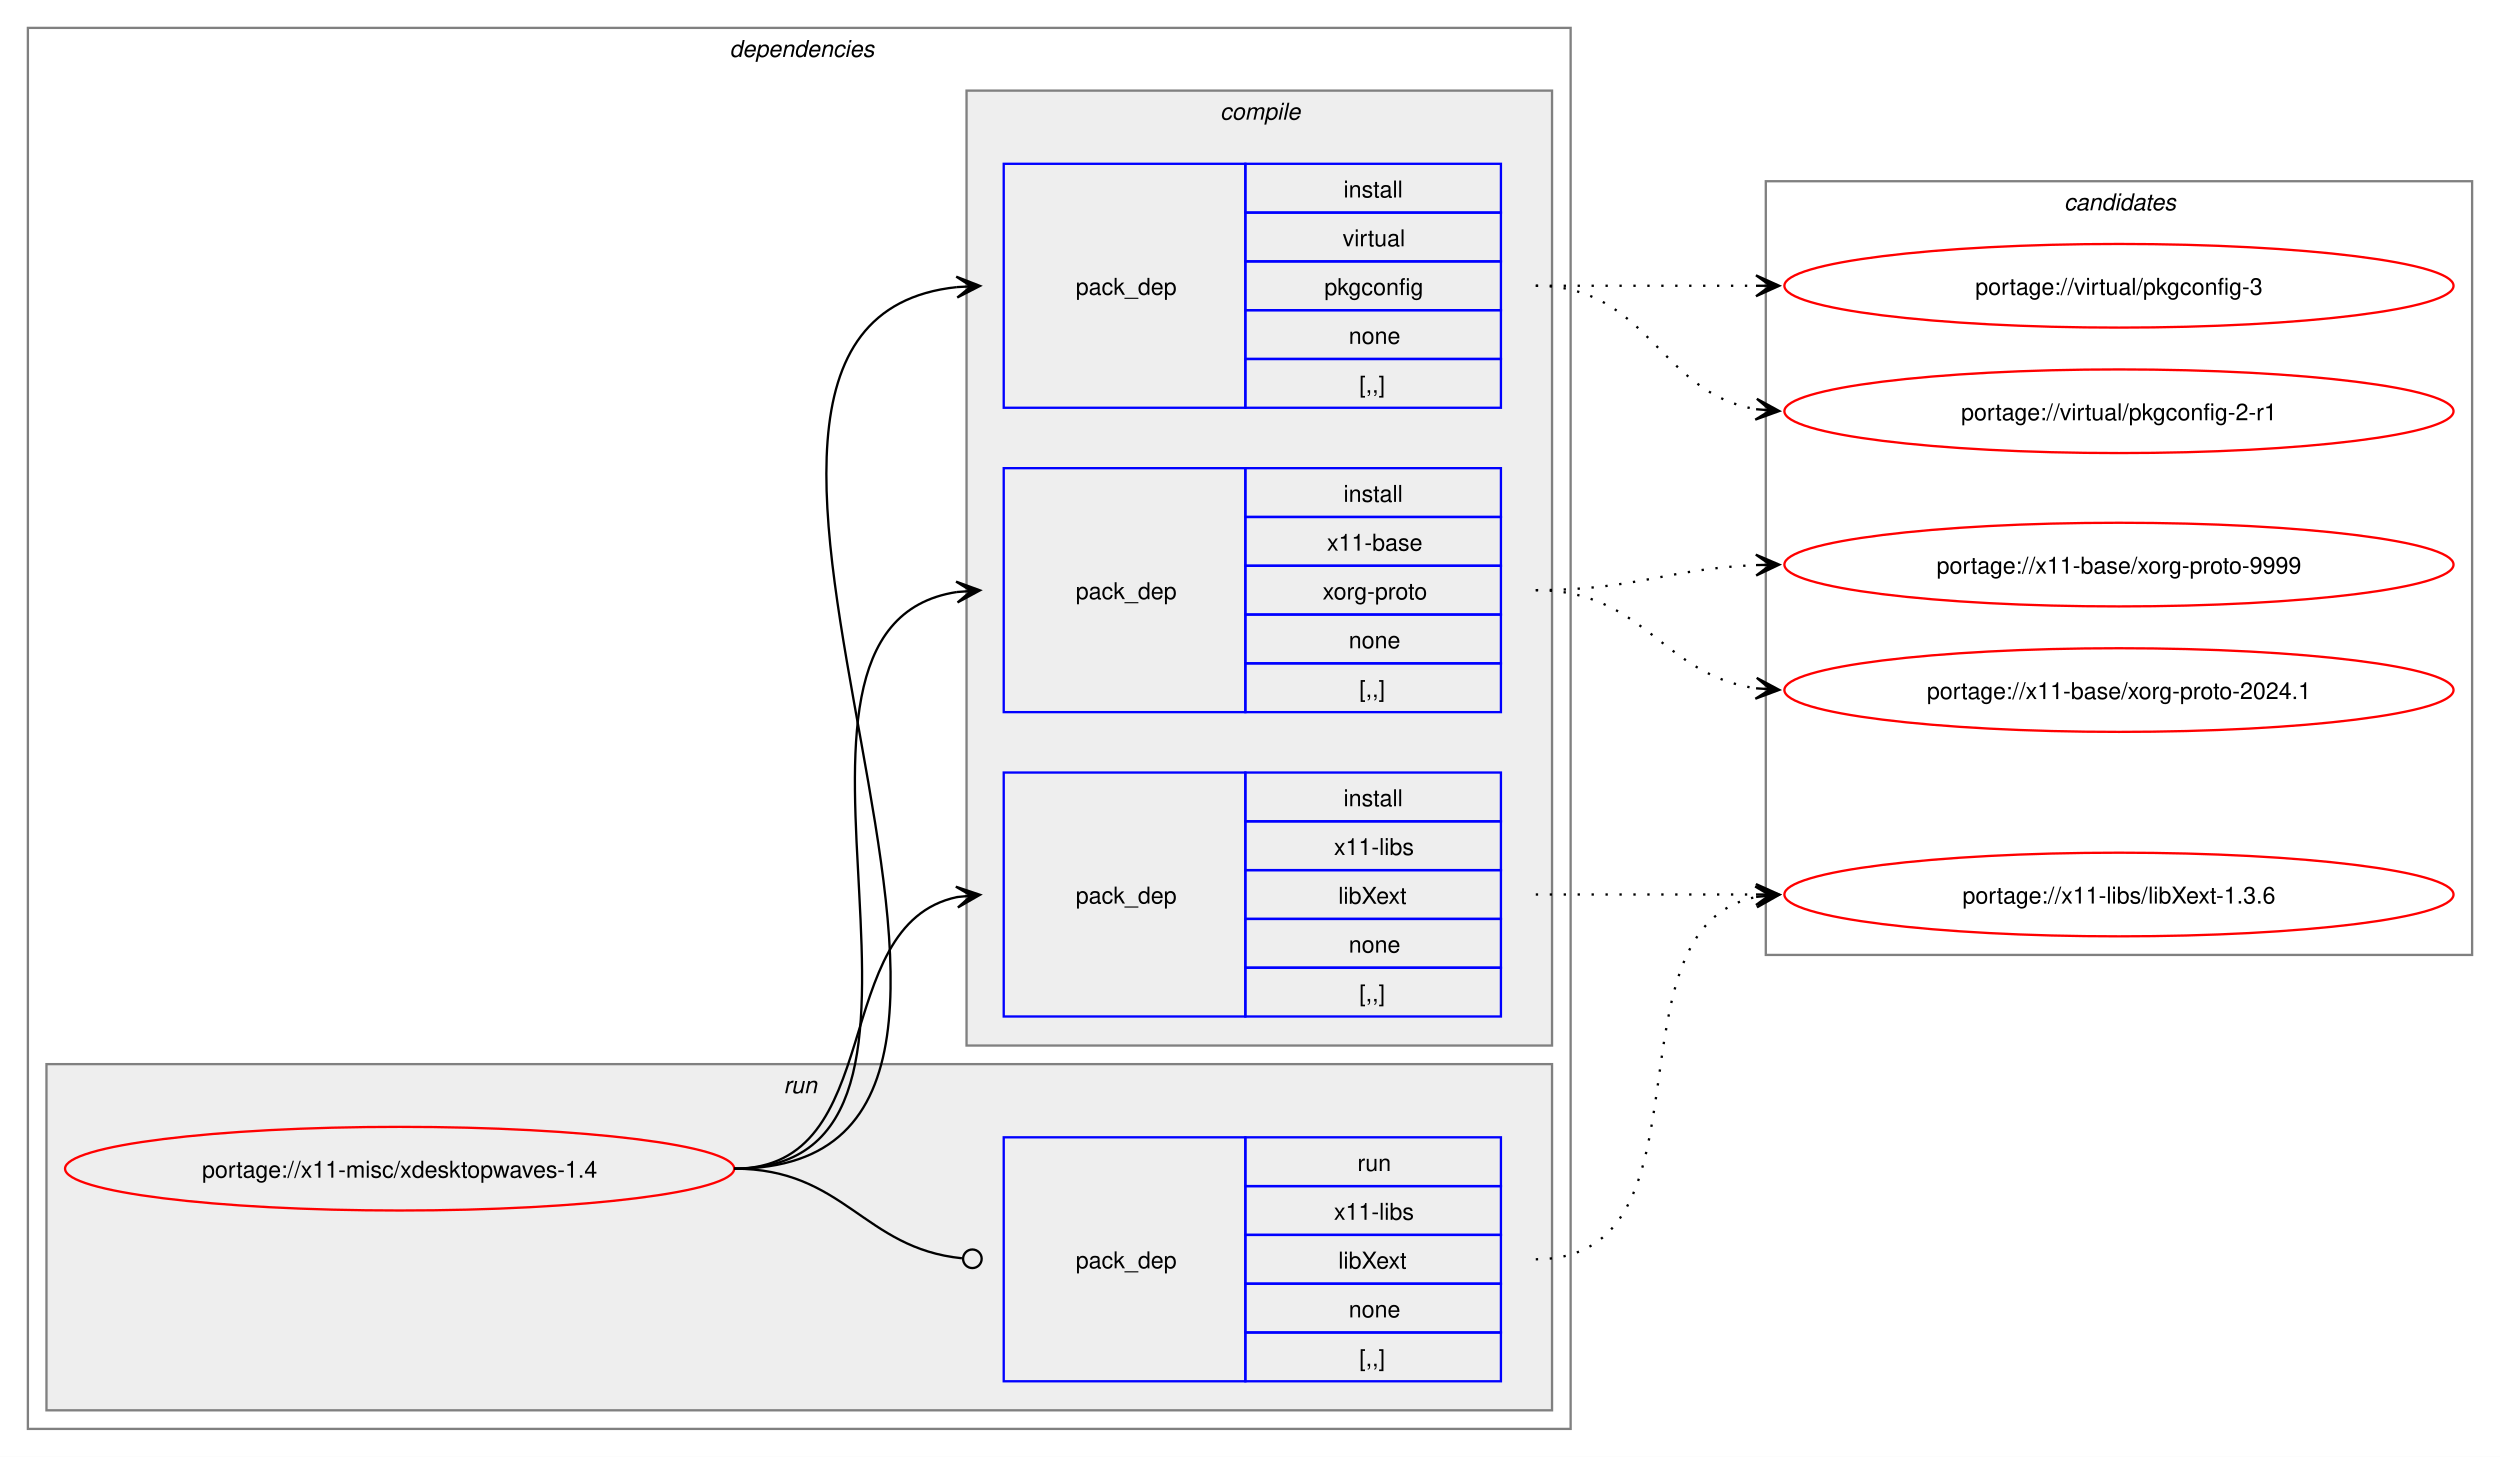
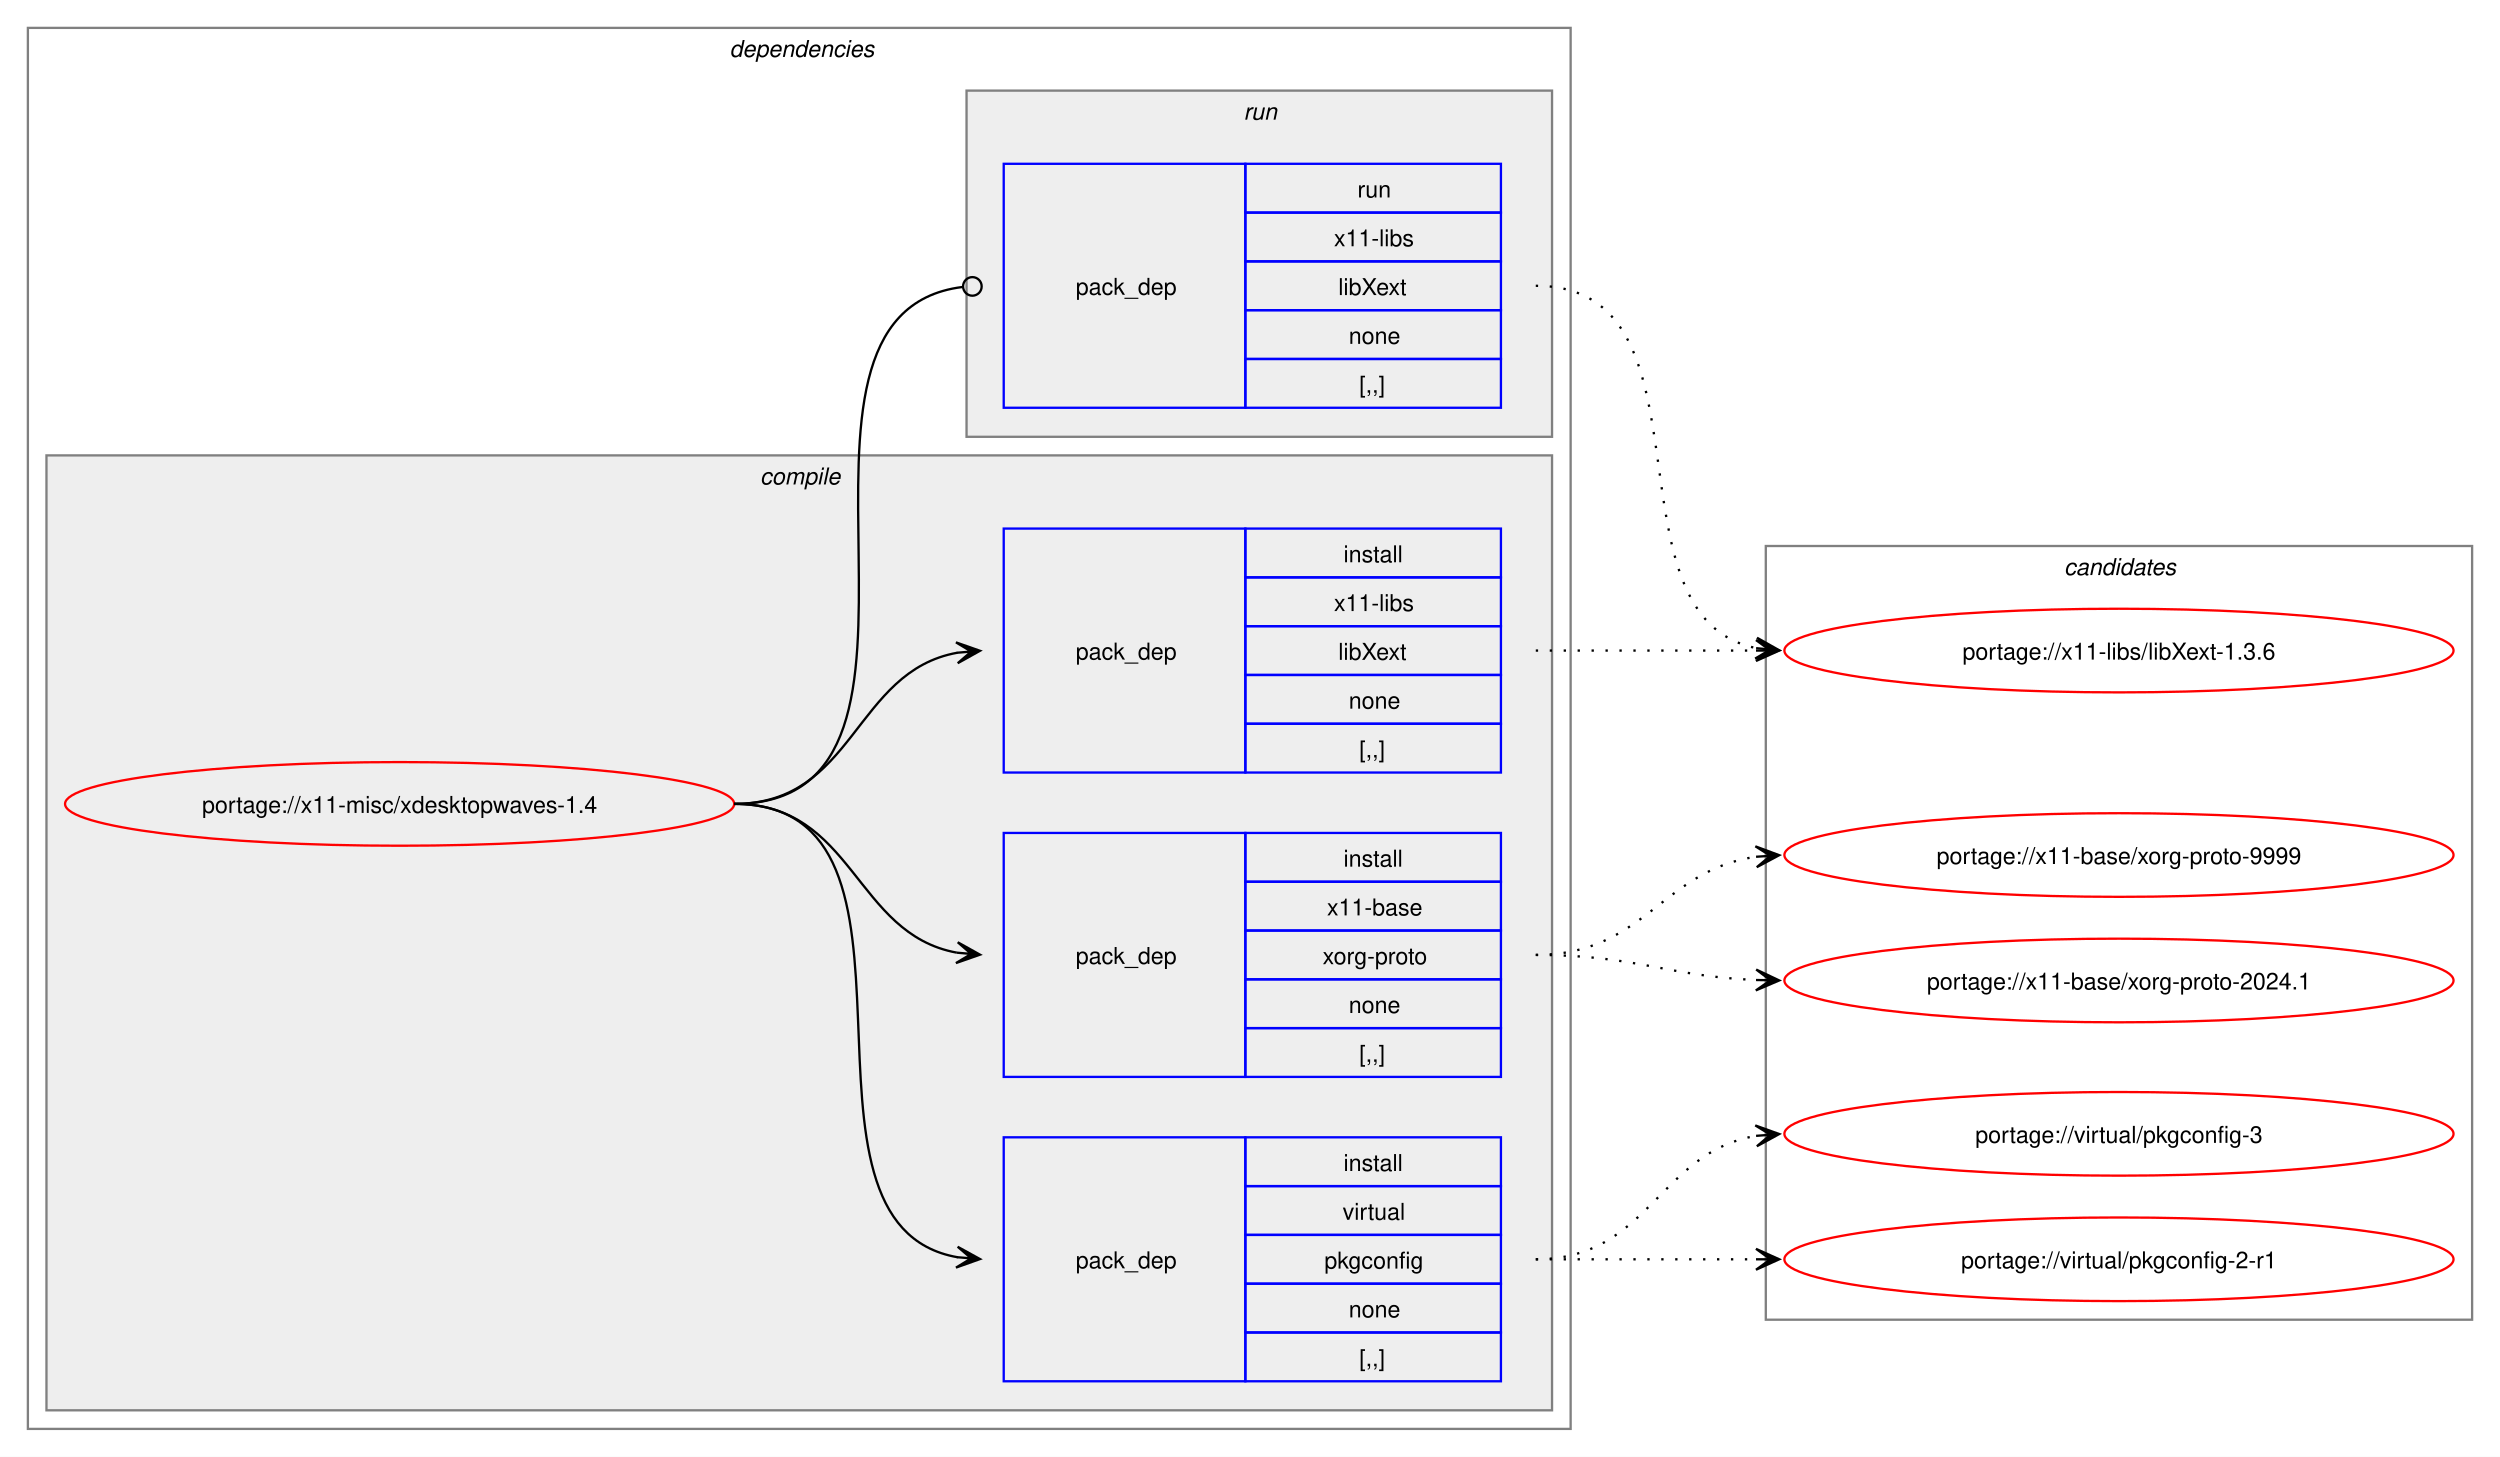
<svg xmlns="http://www.w3.org/2000/svg" xmlns:xlink="http://www.w3.org/1999/xlink" width="1076pt" height="627pt" viewBox="0.00 0.00 1076.00 627.00">
  <g id="graph0" class="graph" transform="scale(1 1) rotate(0) translate(4 623)">
    <polygon fill="white" stroke="none" points="-4,4 -4,-623 1072,-623 1072,4 -4,4" />
    <g id="clust2" class="cluster">
      <polygon fill="none" stroke="gray" points="8,-8 8,-611 672,-611 672,-8 8,-8" />
      <text text-anchor="start" x="310" y="-598.5" font-family="Helvetica,sans-Serif" font-style="italic" font-size="10.00">dependencies</text>
    </g>
+     <g id="clust3" class="cluster">
+       <polygon fill="#eeeeee" stroke="gray" points="16,-16 16,-427 664,-427 664,-16 16,-16" />
+       <text text-anchor="start" x="323.12" y="-414.5" font-family="Helvetica,sans-Serif" font-style="italic" font-size="10.00">compile</text>
+     </g>
    <g id="clust8" class="cluster">
-       <polygon fill="#eeeeee" stroke="gray" points="16,-16 16,-165 664,-165 664,-16 16,-16" />
-       <text text-anchor="start" x="333.25" y="-152.5" font-family="Helvetica,sans-Serif" font-style="italic" font-size="10.00">run</text>
-     </g>
-     <g id="clust3" class="cluster">
-       <polygon fill="#eeeeee" stroke="gray" points="412,-173 412,-584 664,-584 664,-173 412,-173" />
-       <text text-anchor="start" x="521.12" y="-571.5" font-family="Helvetica,sans-Serif" font-style="italic" font-size="10.00">compile</text>
+       <polygon fill="#eeeeee" stroke="gray" points="412,-435 412,-584 664,-584 664,-435 412,-435" />
+       <text text-anchor="start" x="531.25" y="-571.5" font-family="Helvetica,sans-Serif" font-style="italic" font-size="10.00">run</text>
    </g>
    <g id="clust10" class="cluster">
-       <polygon fill="none" stroke="gray" points="756,-212 756,-545 1060,-545 1060,-212 756,-212" />
-       <text text-anchor="start" x="884.38" y="-532.5" font-family="Helvetica,sans-Serif" font-style="italic" font-size="10.00">candidates</text>
+       <polygon fill="none" stroke="gray" points="756,-55 756,-388 1060,-388 1060,-55 756,-55" />
+       <text text-anchor="start" x="884.38" y="-375.5" font-family="Helvetica,sans-Serif" font-style="italic" font-size="10.00">candidates</text>
    </g>
    <g id="node1" class="node">
      <g id="a_node1">
        <a xlink:href="../x11-misc/xdesktopwaves-1.4.svg" xlink:title="portage://x11-misc/xdesktopwaves-1.4">
-           <ellipse fill="none" stroke="red" cx="168" cy="-120" rx="144" ry="18" />
-           <text text-anchor="middle" x="168" y="-116.12" font-family="Helvetica,sans-Serif" font-size="10.00">portage://x11-misc/xdesktopwaves-1.4</text>
+           <ellipse fill="none" stroke="red" cx="168" cy="-277" rx="144" ry="18" />
+           <text text-anchor="middle" x="168" y="-273.12" font-family="Helvetica,sans-Serif" font-size="10.00">portage://x11-misc/xdesktopwaves-1.4</text>
        </a>
      </g>
    </g>
    <g id="node2" class="node">
+       <polygon fill="none" stroke="blue" points="428,-28.5 428,-133.5 532,-133.5 532,-28.5 428,-28.5" />
+       <text text-anchor="start" x="459" y="-77.12" font-family="Helvetica,sans-Serif" font-size="10.00">pack_dep</text>
+       <polygon fill="none" stroke="blue" points="532,-112.5 532,-133.5 642,-133.5 642,-112.5 532,-112.5" />
+       <text text-anchor="start" x="574.25" y="-119" font-family="Helvetica,sans-Serif" font-size="10.00">install</text>
+       <polygon fill="none" stroke="blue" points="532,-91.5 532,-112.5 642,-112.5 642,-91.5 532,-91.5" />
+       <text text-anchor="start" x="573.88" y="-98" font-family="Helvetica,sans-Serif" font-size="10.00">virtual</text>
+       <polygon fill="none" stroke="blue" points="532,-70.5 532,-91.5 642,-91.5 642,-70.5 532,-70.5" />
+       <text text-anchor="start" x="566" y="-77" font-family="Helvetica,sans-Serif" font-size="10.00">pkgconfig</text>
+       <polygon fill="none" stroke="blue" points="532,-49.5 532,-70.5 642,-70.5 642,-49.5 532,-49.5" />
+       <text text-anchor="start" x="576.5" y="-56" font-family="Helvetica,sans-Serif" font-size="10.00">none</text>
+       <polygon fill="none" stroke="blue" points="532,-28.5 532,-49.5 642,-49.5 642,-28.5 532,-28.5" />
+       <text text-anchor="start" x="581" y="-35" font-family="Helvetica,sans-Serif" font-size="10.00">[,,]</text>
+     </g>
+     <g id="edge1" class="edge">
+       <path fill="none" stroke="black" d="M312,-277C407.37,-277 326.61,-96.01 408.22,-81.87" />
+       <polygon fill="black" stroke="black" points="417.79,-81.1 408.18,-86.39 414.02,-81.4 407.82,-81.91 407.82,-81.91 407.82,-81.91 414.02,-81.4 407.45,-77.42 417.79,-81.1" />
+     </g>
+     <g id="node3" class="node">
+       <polygon fill="none" stroke="blue" points="428,-159.5 428,-264.5 532,-264.5 532,-159.5 428,-159.5" />
+       <text text-anchor="start" x="459" y="-208.12" font-family="Helvetica,sans-Serif" font-size="10.00">pack_dep</text>
+       <polygon fill="none" stroke="blue" points="532,-243.5 532,-264.5 642,-264.5 642,-243.5 532,-243.5" />
+       <text text-anchor="start" x="574.25" y="-250" font-family="Helvetica,sans-Serif" font-size="10.00">install</text>
+       <polygon fill="none" stroke="blue" points="532,-222.5 532,-243.5 642,-243.5 642,-222.5 532,-222.5" />
+       <text text-anchor="start" x="567.12" y="-229" font-family="Helvetica,sans-Serif" font-size="10.00">x11-base</text>
+       <polygon fill="none" stroke="blue" points="532,-201.5 532,-222.5 642,-222.5 642,-201.5 532,-201.5" />
+       <text text-anchor="start" x="565.25" y="-208" font-family="Helvetica,sans-Serif" font-size="10.00">xorg-proto</text>
+       <polygon fill="none" stroke="blue" points="532,-180.5 532,-201.5 642,-201.5 642,-180.5 532,-180.5" />
+       <text text-anchor="start" x="576.5" y="-187" font-family="Helvetica,sans-Serif" font-size="10.00">none</text>
+       <polygon fill="none" stroke="blue" points="532,-159.5 532,-180.5 642,-180.5 642,-159.5 532,-159.5" />
+       <text text-anchor="start" x="581" y="-166" font-family="Helvetica,sans-Serif" font-size="10.00">[,,]</text>
+     </g>
+     <g id="edge2" class="edge">
+       <path fill="none" stroke="black" d="M312,-277C363.62,-277 363.66,-221.06 407.83,-212.97" />
+       <polygon fill="black" stroke="black" points="417.79,-212.11 408.21,-217.45 414.02,-212.43 407.82,-212.97 407.82,-212.97 407.82,-212.97 414.02,-212.43 407.43,-208.49 417.79,-212.11" />
+     </g>
+     <g id="node4" class="node">
+       <polygon fill="none" stroke="blue" points="428,-290.5 428,-395.5 532,-395.5 532,-290.5 428,-290.5" />
+       <text text-anchor="start" x="459" y="-339.12" font-family="Helvetica,sans-Serif" font-size="10.00">pack_dep</text>
+       <polygon fill="none" stroke="blue" points="532,-374.5 532,-395.5 642,-395.5 642,-374.5 532,-374.5" />
+       <text text-anchor="start" x="574.25" y="-381" font-family="Helvetica,sans-Serif" font-size="10.00">install</text>
+       <polygon fill="none" stroke="blue" points="532,-353.5 532,-374.5 642,-374.5 642,-353.5 532,-353.5" />
+       <text text-anchor="start" x="570.12" y="-360" font-family="Helvetica,sans-Serif" font-size="10.00">x11-libs</text>
+       <polygon fill="none" stroke="blue" points="532,-332.5 532,-353.5 642,-353.5 642,-332.5 532,-332.5" />
+       <text text-anchor="start" x="572" y="-339" font-family="Helvetica,sans-Serif" font-size="10.00">libXext</text>
+       <polygon fill="none" stroke="blue" points="532,-311.5 532,-332.5 642,-332.5 642,-311.5 532,-311.5" />
+       <text text-anchor="start" x="576.5" y="-318" font-family="Helvetica,sans-Serif" font-size="10.00">none</text>
+       <polygon fill="none" stroke="blue" points="532,-290.5 532,-311.5 642,-311.5 642,-290.5 532,-290.5" />
+       <text text-anchor="start" x="581" y="-297" font-family="Helvetica,sans-Serif" font-size="10.00">[,,]</text>
+     </g>
+     <g id="edge3" class="edge">
+       <path fill="none" stroke="black" d="M312,-277C363.95,-277 363.49,-334.05 408.07,-342.07" />
+       <polygon fill="black" stroke="black" points="417.79,-342.9 407.44,-346.53 414.02,-342.57 407.82,-342.05 407.82,-342.05 407.82,-342.05 414.02,-342.57 408.21,-337.56 417.79,-342.9" />
+     </g>
+     <g id="node5" class="node">
      <polygon fill="none" stroke="blue" points="428,-447.5 428,-552.5 532,-552.5 532,-447.5 428,-447.5" />
      <text text-anchor="start" x="459" y="-496.12" font-family="Helvetica,sans-Serif" font-size="10.00">pack_dep</text>
      <polygon fill="none" stroke="blue" points="532,-531.5 532,-552.5 642,-552.5 642,-531.5 532,-531.5" />
-       <text text-anchor="start" x="574.25" y="-538" font-family="Helvetica,sans-Serif" font-size="10.00">install</text>
+       <text text-anchor="start" x="580.25" y="-538" font-family="Helvetica,sans-Serif" font-size="10.00">run</text>
      <polygon fill="none" stroke="blue" points="532,-510.5 532,-531.5 642,-531.5 642,-510.5 532,-510.5" />
-       <text text-anchor="start" x="573.88" y="-517" font-family="Helvetica,sans-Serif" font-size="10.00">virtual</text>
+       <text text-anchor="start" x="570.12" y="-517" font-family="Helvetica,sans-Serif" font-size="10.00">x11-libs</text>
      <polygon fill="none" stroke="blue" points="532,-489.5 532,-510.5 642,-510.5 642,-489.5 532,-489.5" />
-       <text text-anchor="start" x="566" y="-496" font-family="Helvetica,sans-Serif" font-size="10.00">pkgconfig</text>
+       <text text-anchor="start" x="572" y="-496" font-family="Helvetica,sans-Serif" font-size="10.00">libXext</text>
      <polygon fill="none" stroke="blue" points="532,-468.5 532,-489.5 642,-489.5 642,-468.5 532,-468.5" />
      <text text-anchor="start" x="576.5" y="-475" font-family="Helvetica,sans-Serif" font-size="10.00">none</text>
      <polygon fill="none" stroke="blue" points="532,-447.5 532,-468.5 642,-468.5 642,-447.5 532,-447.5" />
      <text text-anchor="start" x="581" y="-454" font-family="Helvetica,sans-Serif" font-size="10.00">[,,]</text>
    </g>
-     <g id="edge1" class="edge">
-       <path fill="none" stroke="black" d="M312,-120C483.52,-120 254.29,-483.12 407.8,-499.43" />
-       <polygon fill="black" stroke="black" points="417.78,-499.94 407.57,-503.93 414.01,-499.75 407.8,-499.43 407.8,-499.43 407.8,-499.43 414.01,-499.75 408.02,-494.94 417.78,-499.94" />
-     </g>
-     <g id="node3" class="node">
-       <polygon fill="none" stroke="blue" points="428,-316.5 428,-421.5 532,-421.5 532,-316.5 428,-316.5" />
-       <text text-anchor="start" x="459" y="-365.12" font-family="Helvetica,sans-Serif" font-size="10.00">pack_dep</text>
-       <polygon fill="none" stroke="blue" points="532,-400.5 532,-421.5 642,-421.5 642,-400.5 532,-400.5" />
-       <text text-anchor="start" x="574.25" y="-407" font-family="Helvetica,sans-Serif" font-size="10.00">install</text>
-       <polygon fill="none" stroke="blue" points="532,-379.5 532,-400.5 642,-400.5 642,-379.5 532,-379.5" />
-       <text text-anchor="start" x="567.12" y="-386" font-family="Helvetica,sans-Serif" font-size="10.00">x11-base</text>
-       <polygon fill="none" stroke="blue" points="532,-358.5 532,-379.5 642,-379.5 642,-358.5 532,-358.5" />
-       <text text-anchor="start" x="565.25" y="-365" font-family="Helvetica,sans-Serif" font-size="10.00">xorg-proto</text>
-       <polygon fill="none" stroke="blue" points="532,-337.5 532,-358.5 642,-358.5 642,-337.5 532,-337.5" />
-       <text text-anchor="start" x="576.5" y="-344" font-family="Helvetica,sans-Serif" font-size="10.00">none</text>
-       <polygon fill="none" stroke="blue" points="532,-316.5 532,-337.5 642,-337.5 642,-316.5 532,-316.5" />
-       <text text-anchor="start" x="581" y="-323" font-family="Helvetica,sans-Serif" font-size="10.00">[,,]</text>
-     </g>
-     <g id="edge2" class="edge">
-       <path fill="none" stroke="black" d="M312,-120C428.45,-120 307.16,-352.74 407.82,-368.19" />
-       <polygon fill="black" stroke="black" points="417.78,-368.91 407.49,-372.68 414.01,-368.64 407.81,-368.19 407.81,-368.19 407.81,-368.19 414.01,-368.64 408.13,-363.71 417.78,-368.91" />
-     </g>
-     <g id="node4" class="node">
-       <polygon fill="none" stroke="blue" points="428,-185.5 428,-290.5 532,-290.5 532,-185.5 428,-185.5" />
-       <text text-anchor="start" x="459" y="-234.12" font-family="Helvetica,sans-Serif" font-size="10.00">pack_dep</text>
-       <polygon fill="none" stroke="blue" points="532,-269.5 532,-290.5 642,-290.5 642,-269.5 532,-269.5" />
-       <text text-anchor="start" x="574.25" y="-276" font-family="Helvetica,sans-Serif" font-size="10.00">install</text>
-       <polygon fill="none" stroke="blue" points="532,-248.5 532,-269.5 642,-269.5 642,-248.5 532,-248.5" />
-       <text text-anchor="start" x="570.12" y="-255" font-family="Helvetica,sans-Serif" font-size="10.00">x11-libs</text>
-       <polygon fill="none" stroke="blue" points="532,-227.5 532,-248.5 642,-248.5 642,-227.5 532,-227.5" />
-       <text text-anchor="start" x="572" y="-234" font-family="Helvetica,sans-Serif" font-size="10.00">libXext</text>
-       <polygon fill="none" stroke="blue" points="532,-206.5 532,-227.5 642,-227.5 642,-206.5 532,-206.5" />
-       <text text-anchor="start" x="576.5" y="-213" font-family="Helvetica,sans-Serif" font-size="10.00">none</text>
-       <polygon fill="none" stroke="blue" points="532,-185.5 532,-206.5 642,-206.5 642,-185.5 532,-185.5" />
-       <text text-anchor="start" x="581" y="-192" font-family="Helvetica,sans-Serif" font-size="10.00">[,,]</text>
-     </g>
-     <g id="edge3" class="edge">
-       <path fill="none" stroke="black" d="M312,-120C378.79,-120 351.79,-225.01 407.95,-236.91" />
-       <polygon fill="black" stroke="black" points="417.79,-237.88 407.39,-241.37 414.02,-237.51 407.84,-236.9 407.84,-236.9 407.84,-236.9 414.02,-237.51 408.28,-232.42 417.79,-237.88" />
-     </g>
-     <g id="node5" class="node">
-       <polygon fill="none" stroke="blue" points="428,-28.5 428,-133.5 532,-133.5 532,-28.5 428,-28.5" />
-       <text text-anchor="start" x="459" y="-77.12" font-family="Helvetica,sans-Serif" font-size="10.00">pack_dep</text>
-       <polygon fill="none" stroke="blue" points="532,-112.5 532,-133.5 642,-133.5 642,-112.5 532,-112.5" />
-       <text text-anchor="start" x="580.25" y="-119" font-family="Helvetica,sans-Serif" font-size="10.00">run</text>
-       <polygon fill="none" stroke="blue" points="532,-91.5 532,-112.5 642,-112.5 642,-91.5 532,-91.5" />
-       <text text-anchor="start" x="570.12" y="-98" font-family="Helvetica,sans-Serif" font-size="10.00">x11-libs</text>
-       <polygon fill="none" stroke="blue" points="532,-70.5 532,-91.5 642,-91.5 642,-70.5 532,-70.5" />
-       <text text-anchor="start" x="572" y="-77" font-family="Helvetica,sans-Serif" font-size="10.00">libXext</text>
-       <polygon fill="none" stroke="blue" points="532,-49.5 532,-70.5 642,-70.5 642,-49.5 532,-49.5" />
-       <text text-anchor="start" x="576.5" y="-56" font-family="Helvetica,sans-Serif" font-size="10.00">none</text>
-       <polygon fill="none" stroke="blue" points="532,-28.5 532,-49.5 642,-49.5 642,-28.5 532,-28.5" />
-       <text text-anchor="start" x="581" y="-35" font-family="Helvetica,sans-Serif" font-size="10.00">[,,]</text>
-     </g>
    <g id="edge4" class="edge">
-       <path fill="none" stroke="black" d="M312,-120C359.45,-120 367.49,-85.72 410.01,-81.44" />
-       <ellipse fill="none" stroke="black" cx="414.51" cy="-81.22" rx="4" ry="4" />
+       <path fill="none" stroke="black" d="M312,-277C418.82,-277 315.28,-487.55 410.19,-499.47" />
+       <ellipse fill="none" stroke="black" cx="414.51" cy="-499.73" rx="4" ry="4" />
    </g>
    <g id="node6" class="node">
      <g id="a_node6">
        <a xlink:href="../virtual/pkgconfig-3.svg" xlink:title="portage://virtual/pkgconfig-3">
-           <ellipse fill="none" stroke="red" cx="908" cy="-500" rx="144" ry="18" />
-           <text text-anchor="middle" x="908" y="-496.12" font-family="Helvetica,sans-Serif" font-size="10.00">portage://virtual/pkgconfig-3</text>
+           <ellipse fill="none" stroke="red" cx="908" cy="-135" rx="144" ry="18" />
+           <text text-anchor="middle" x="908" y="-131.12" font-family="Helvetica,sans-Serif" font-size="10.00">portage://virtual/pkgconfig-3</text>
        </a>
      </g>
    </g>
    <g id="edge5" class="edge">
-       <path fill="none" stroke="black" stroke-dasharray="1,5" d="M657,-500C700.25,-500 713.72,-500 752.08,-500" />
-       <polygon fill="black" stroke="black" points="761.78,-500 751.78,-504.5 758,-500 751.78,-500 751.78,-500 751.78,-500 758,-500 751.78,-495.5 761.78,-500" />
+       <path fill="none" stroke="black" stroke-dasharray="1,5" d="M657,-81C705.95,-81 709.8,-127.28 752.05,-134.15" />
+       <polygon fill="black" stroke="black" points="761.79,-134.91 751.47,-138.62 758.01,-134.61 751.82,-134.13 751.82,-134.13 751.82,-134.13 758.01,-134.61 752.16,-129.65 761.79,-134.91" />
    </g>
    <g id="node7" class="node">
      <g id="a_node7">
        <a xlink:href="../virtual/pkgconfig-2-r1.svg" xlink:title="portage://virtual/pkgconfig-2-r1">
-           <ellipse fill="none" stroke="red" cx="908" cy="-446" rx="144" ry="18" />
-           <text text-anchor="middle" x="908" y="-442.12" font-family="Helvetica,sans-Serif" font-size="10.00">portage://virtual/pkgconfig-2-r1</text>
+           <ellipse fill="none" stroke="red" cx="908" cy="-81" rx="144" ry="18" />
+           <text text-anchor="middle" x="908" y="-77.12" font-family="Helvetica,sans-Serif" font-size="10.00">portage://virtual/pkgconfig-2-r1</text>
        </a>
      </g>
    </g>
    <g id="edge6" class="edge">
-       <path fill="none" stroke="black" stroke-dasharray="1,5" d="M657,-500C705.95,-500 709.8,-453.72 752.05,-446.85" />
-       <polygon fill="black" stroke="black" points="761.79,-446.09 752.16,-451.35 758.01,-446.39 751.82,-446.87 751.82,-446.87 751.82,-446.87 758.01,-446.39 751.47,-442.38 761.79,-446.09" />
+       <path fill="none" stroke="black" stroke-dasharray="1,5" d="M657,-81C700.25,-81 713.72,-81 752.08,-81" />
+       <polygon fill="black" stroke="black" points="761.78,-81 751.78,-85.5 758,-81 751.78,-81 751.78,-81 751.78,-81 758,-81 751.78,-76.5 761.78,-81" />
    </g>
    <g id="node8" class="node">
      <g id="a_node8">
        <a xlink:href="../x11-base/xorg-proto-9999.svg" xlink:title="portage://x11-base/xorg-proto-9999">
-           <ellipse fill="none" stroke="red" cx="908" cy="-380" rx="144" ry="18" />
-           <text text-anchor="middle" x="908" y="-376.12" font-family="Helvetica,sans-Serif" font-size="10.00">portage://x11-base/xorg-proto-9999</text>
+           <ellipse fill="none" stroke="red" cx="908" cy="-255" rx="144" ry="18" />
+           <text text-anchor="middle" x="908" y="-251.12" font-family="Helvetica,sans-Serif" font-size="10.00">portage://x11-base/xorg-proto-9999</text>
        </a>
      </g>
    </g>
    <g id="edge7" class="edge">
-       <path fill="none" stroke="black" stroke-dasharray="1,5" d="M657,-369C700.48,-369 713.54,-378.27 752.03,-379.79" />
-       <polygon fill="black" stroke="black" points="761.78,-379.98 751.7,-384.28 758,-379.9 751.78,-379.79 751.78,-379.79 751.78,-379.79 758,-379.9 751.87,-375.29 761.78,-379.98" />
+       <path fill="none" stroke="black" stroke-dasharray="1,5" d="M657,-212C703.87,-212 711.2,-248.54 751.89,-254.25" />
+       <polygon fill="black" stroke="black" points="761.78,-254.92 751.51,-258.74 758.01,-254.66 751.81,-254.25 751.81,-254.25 751.81,-254.25 758.01,-254.66 752.11,-249.76 761.78,-254.92" />
    </g>
    <g id="node9" class="node">
      <g id="a_node9">
        <a xlink:href="../x11-base/xorg-proto-2024.1.svg" xlink:title="portage://x11-base/xorg-proto-2024.1">
-           <ellipse fill="none" stroke="red" cx="908" cy="-326" rx="144" ry="18" />
-           <text text-anchor="middle" x="908" y="-322.12" font-family="Helvetica,sans-Serif" font-size="10.00">portage://x11-base/xorg-proto-2024.1</text>
+           <ellipse fill="none" stroke="red" cx="908" cy="-201" rx="144" ry="18" />
+           <text text-anchor="middle" x="908" y="-197.12" font-family="Helvetica,sans-Serif" font-size="10.00">portage://x11-base/xorg-proto-2024.1</text>
        </a>
      </g>
    </g>
    <g id="edge8" class="edge">
-       <path fill="none" stroke="black" stroke-dasharray="1,5" d="M657,-369C703.87,-369 711.2,-332.46 751.89,-326.75" />
-       <polygon fill="black" stroke="black" points="761.78,-326.08 752.11,-331.24 758.01,-326.34 751.81,-326.75 751.81,-326.75 751.81,-326.75 758.01,-326.34 751.51,-322.26 761.78,-326.08" />
+       <path fill="none" stroke="black" stroke-dasharray="1,5" d="M657,-212C700.48,-212 713.54,-202.73 752.03,-201.21" />
+       <polygon fill="black" stroke="black" points="761.78,-201.02 751.87,-205.71 758,-201.1 751.78,-201.21 751.78,-201.21 751.78,-201.21 758,-201.1 751.7,-196.72 761.78,-201.02" />
    </g>
    <g id="node10" class="node">
      <g id="a_node10">
        <a xlink:href="../x11-libs/libXext-1.3.6.svg" xlink:title="portage://x11-libs/libXext-1.3.6">
-           <ellipse fill="none" stroke="red" cx="908" cy="-238" rx="144" ry="18" />
-           <text text-anchor="middle" x="908" y="-234.12" font-family="Helvetica,sans-Serif" font-size="10.00">portage://x11-libs/libXext-1.3.6</text>
+           <ellipse fill="none" stroke="red" cx="908" cy="-343" rx="144" ry="18" />
+           <text text-anchor="middle" x="908" y="-339.12" font-family="Helvetica,sans-Serif" font-size="10.00">portage://x11-libs/libXext-1.3.6</text>
        </a>
      </g>
    </g>
    <g id="edge9" class="edge">
-       <path fill="none" stroke="black" stroke-dasharray="1,5" d="M657,-238C700.25,-238 713.72,-238 752.08,-238" />
-       <polygon fill="black" stroke="black" points="761.78,-238 751.78,-242.5 758,-238 751.78,-238 751.78,-238 751.78,-238 758,-238 751.78,-233.5 761.78,-238" />
+       <path fill="none" stroke="black" stroke-dasharray="1,5" d="M657,-343C700.25,-343 713.72,-343 752.08,-343" />
+       <polygon fill="black" stroke="black" points="761.78,-343 751.78,-347.5 758,-343 751.78,-343 751.78,-343 751.78,-343 758,-343 751.78,-338.5 761.78,-343" />
    </g>
    <g id="edge10" class="edge">
-       <path fill="none" stroke="black" stroke-dasharray="1,5" d="M657,-81C737.25,-81 684.33,-223.63 752.1,-237" />
-       <polygon fill="black" stroke="black" points="761.79,-237.89 751.42,-241.45 758.02,-237.54 751.83,-236.97 751.83,-236.97 751.83,-236.97 758.02,-237.54 752.24,-232.49 761.79,-237.89" />
+       <path fill="none" stroke="black" stroke-dasharray="1,5" d="M657,-500C737.25,-500 684.33,-357.37 752.1,-344" />
+       <polygon fill="black" stroke="black" points="761.79,-343.11 752.24,-348.51 758.02,-343.46 751.83,-344.03 751.83,-344.03 751.83,-344.03 758.02,-343.46 751.42,-339.55 761.79,-343.11" />
    </g>
  </g>
</svg>
